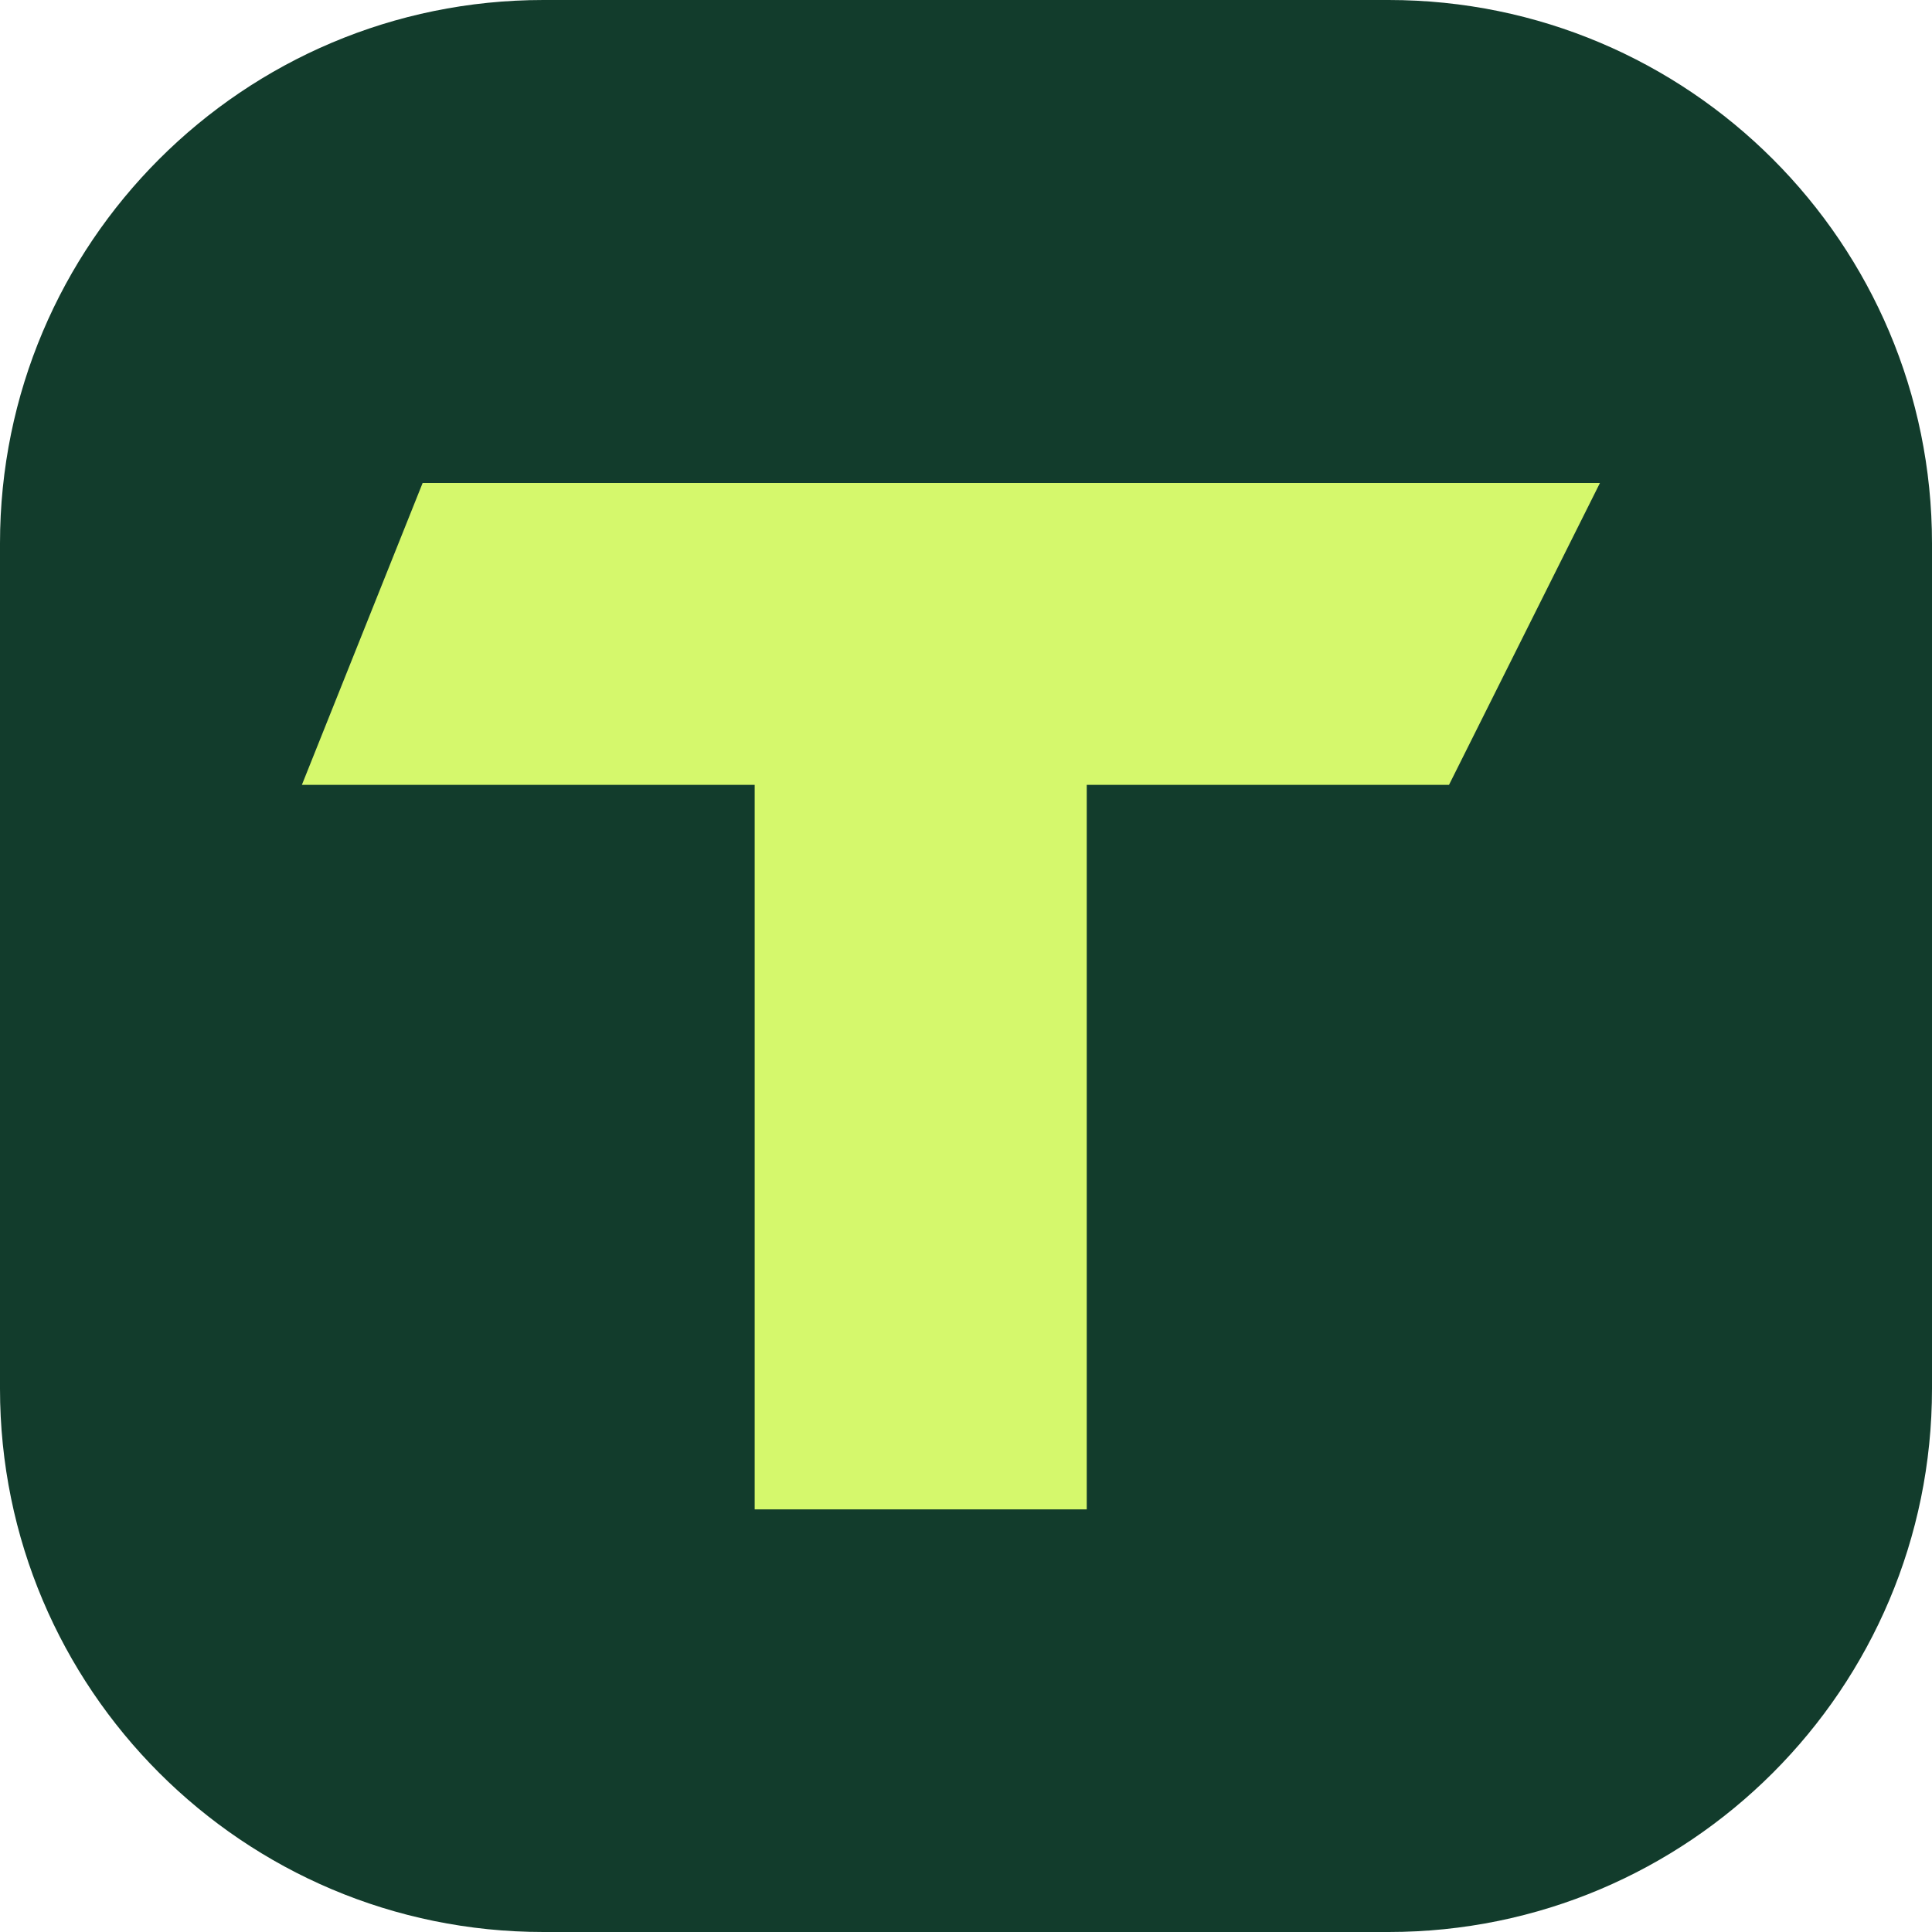
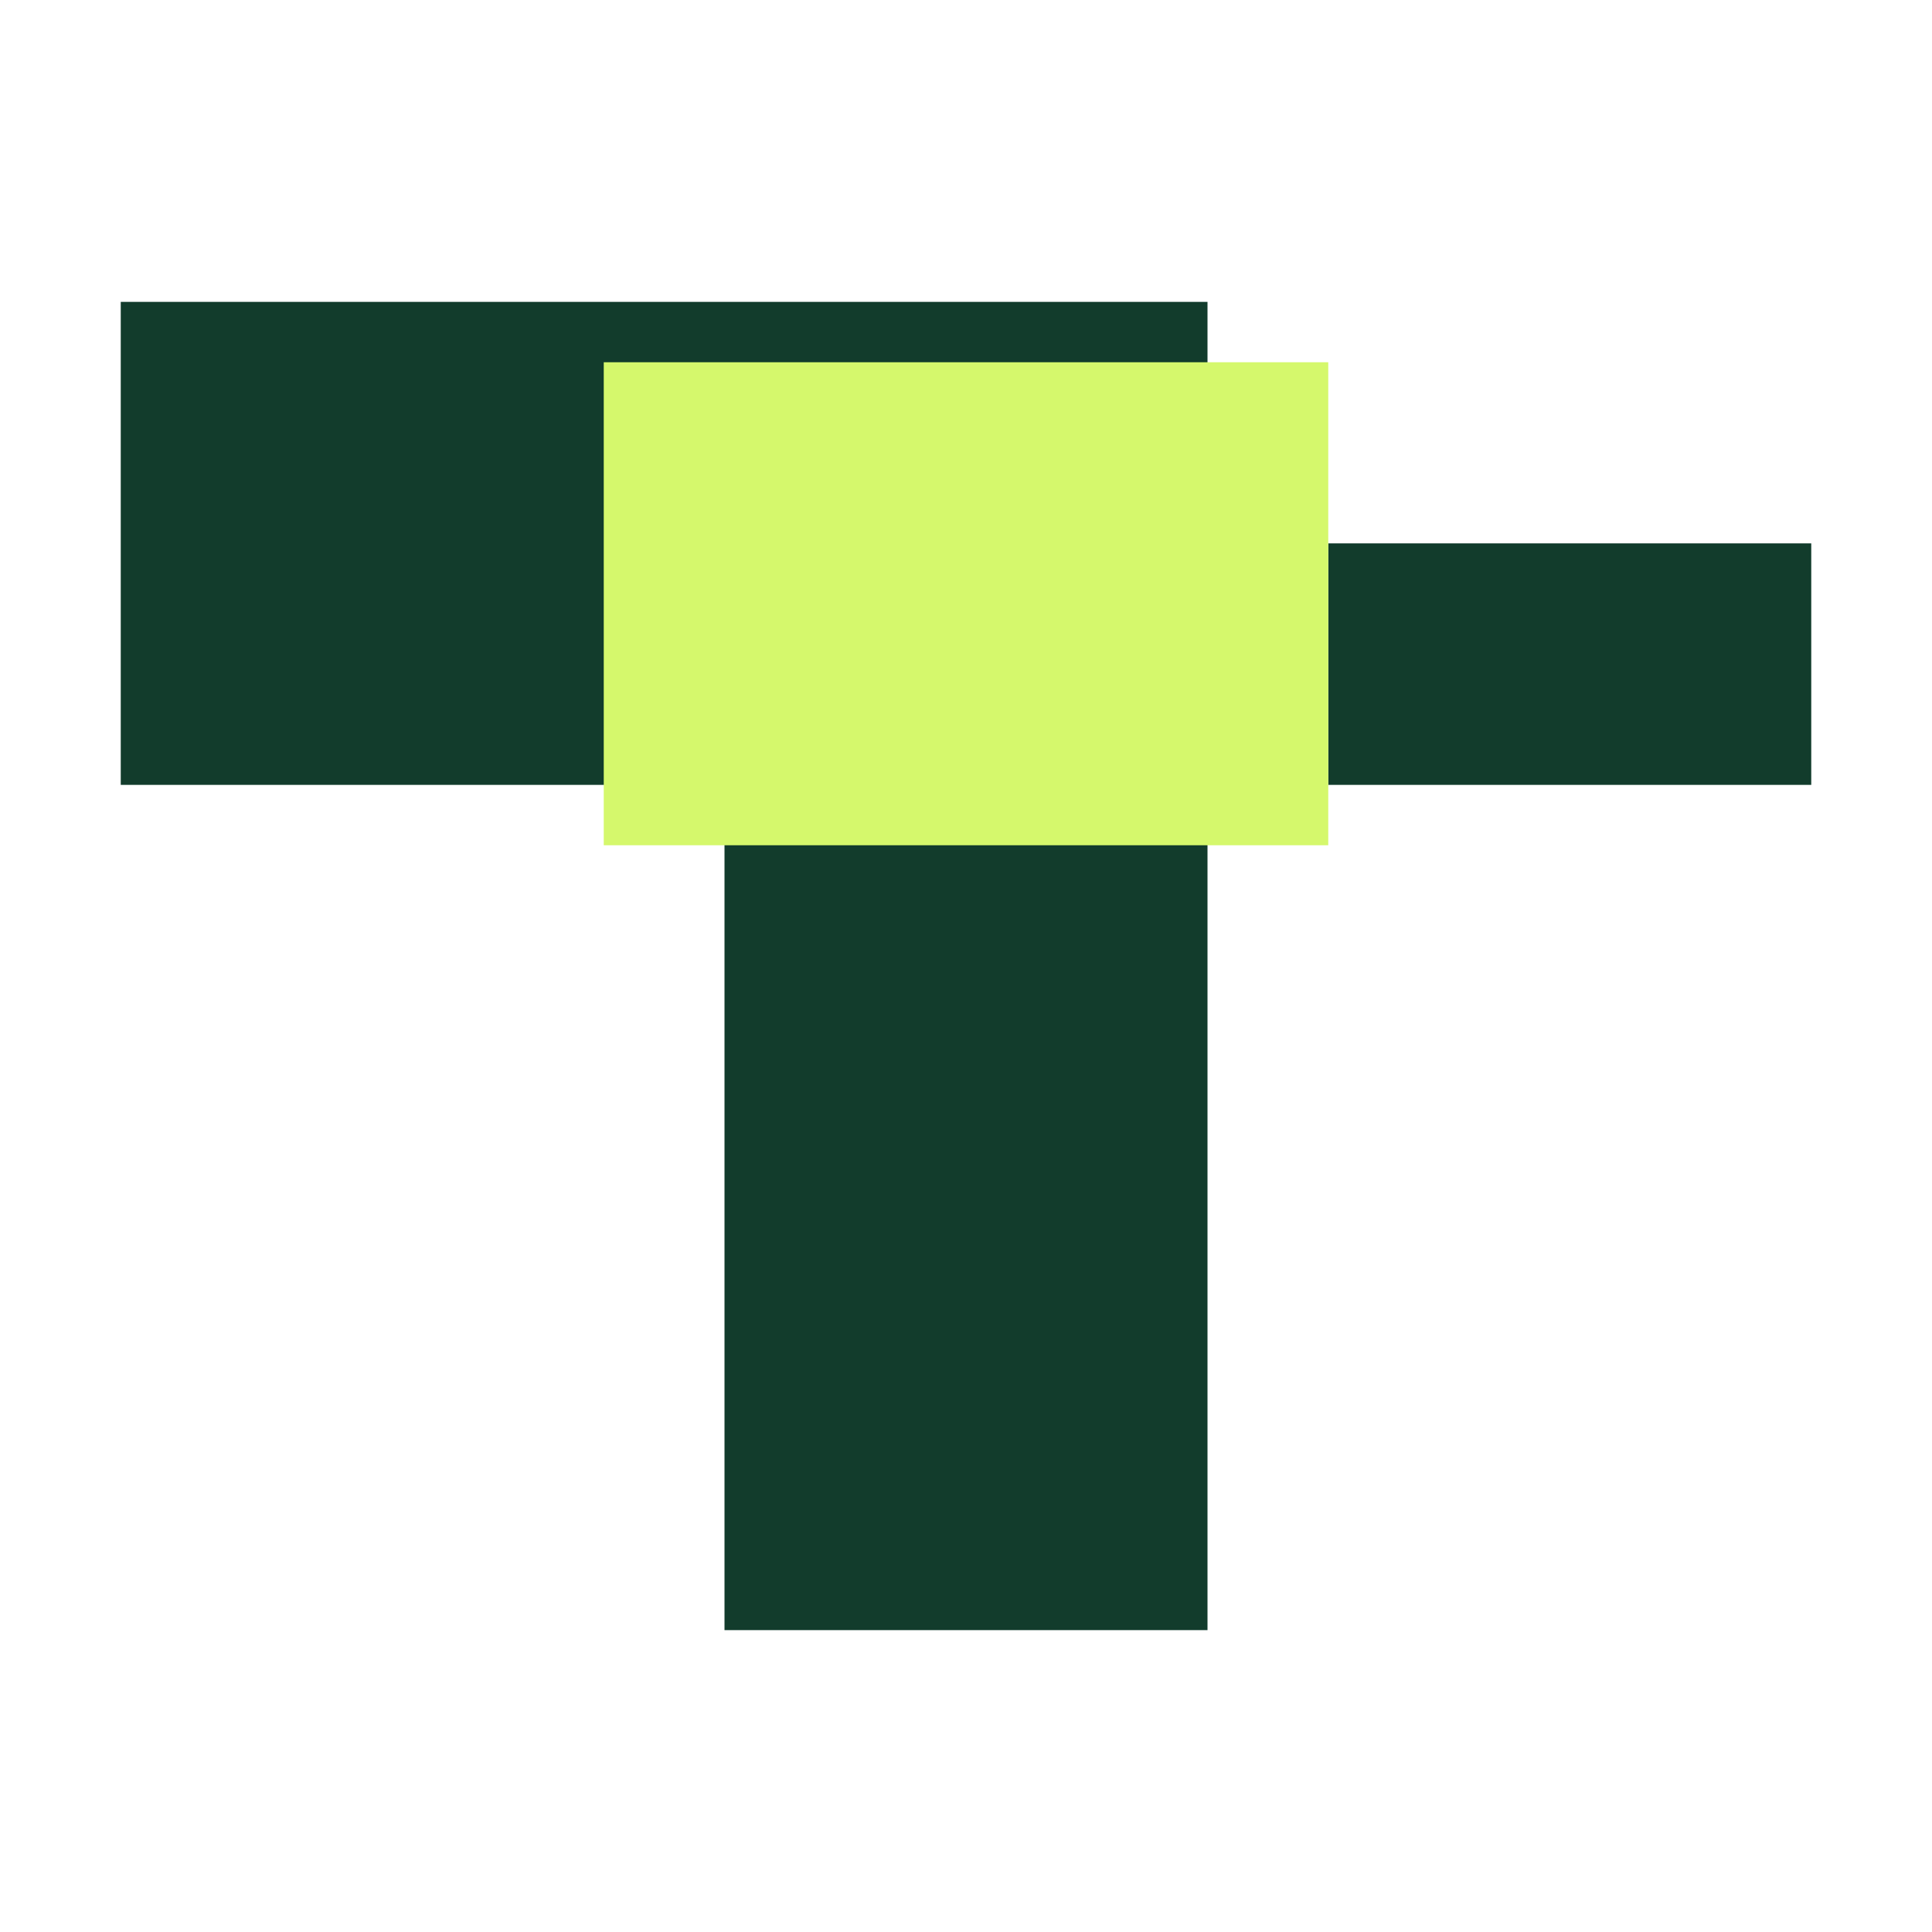
- <svg xmlns="http://www.w3.org/2000/svg" viewBox="0 0 64 64">
-   <rect width="64" height="64" rx="18" fill="#123c2c" />
-   <path d="M14 16h39l-5 10H36v24H25V26H10z" fill="#d5f86c" />
+ <svg xmlns="http://www.w3.org/2000/svg" viewBox="0 0 32 32">
+   <path fill="#123c2c" d="M2 5h18v8H2z" />
+   <path fill="#123c2c" d="M22 9h8v4h-8z" />
+   <path fill="#123c2c" d="M12 9h8v18h-8z" />
+   <path fill="#d5f86c" d="M10 6h12v8H10z" />
</svg>
